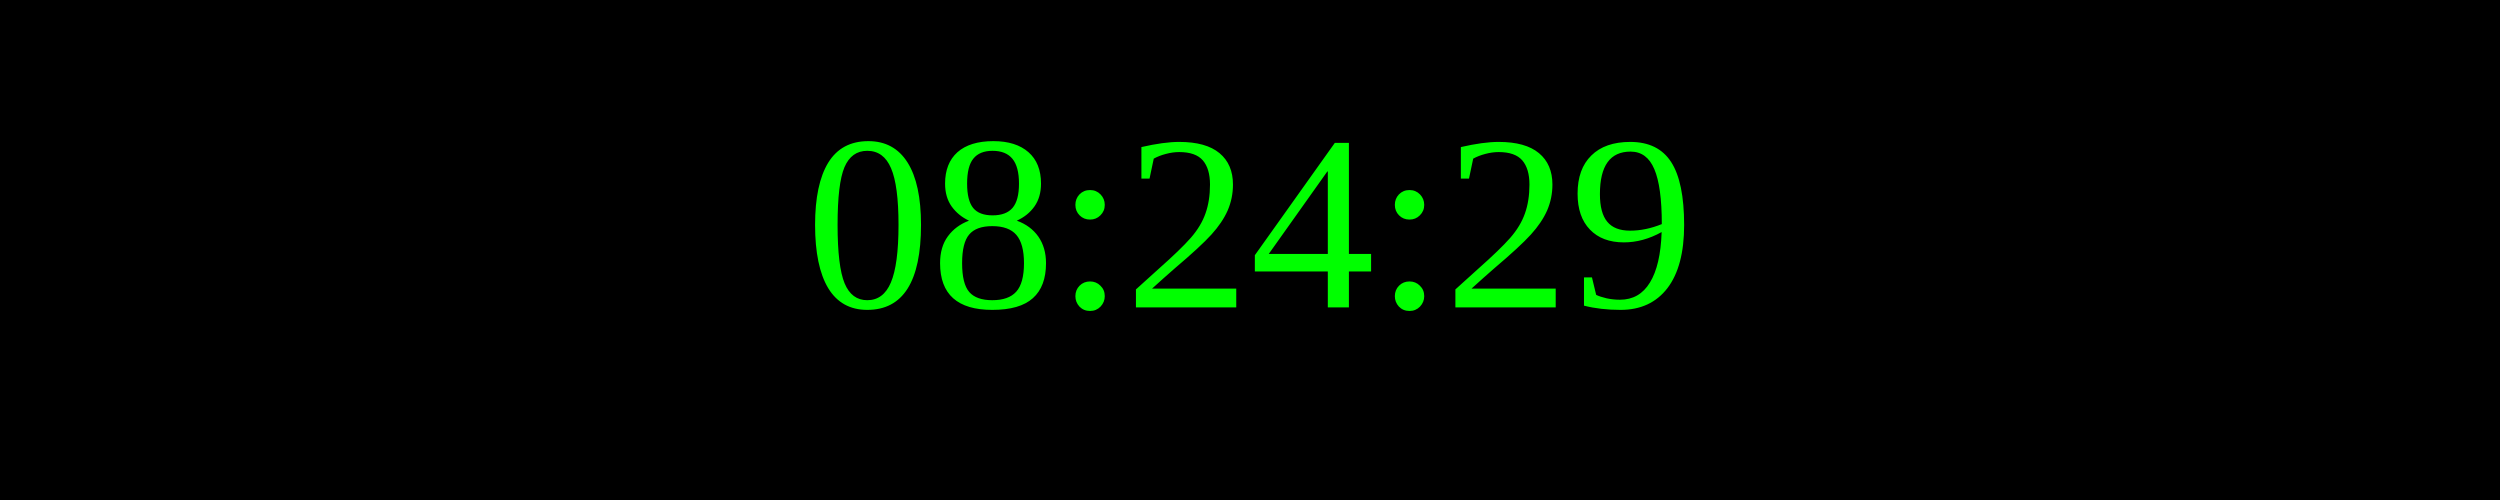
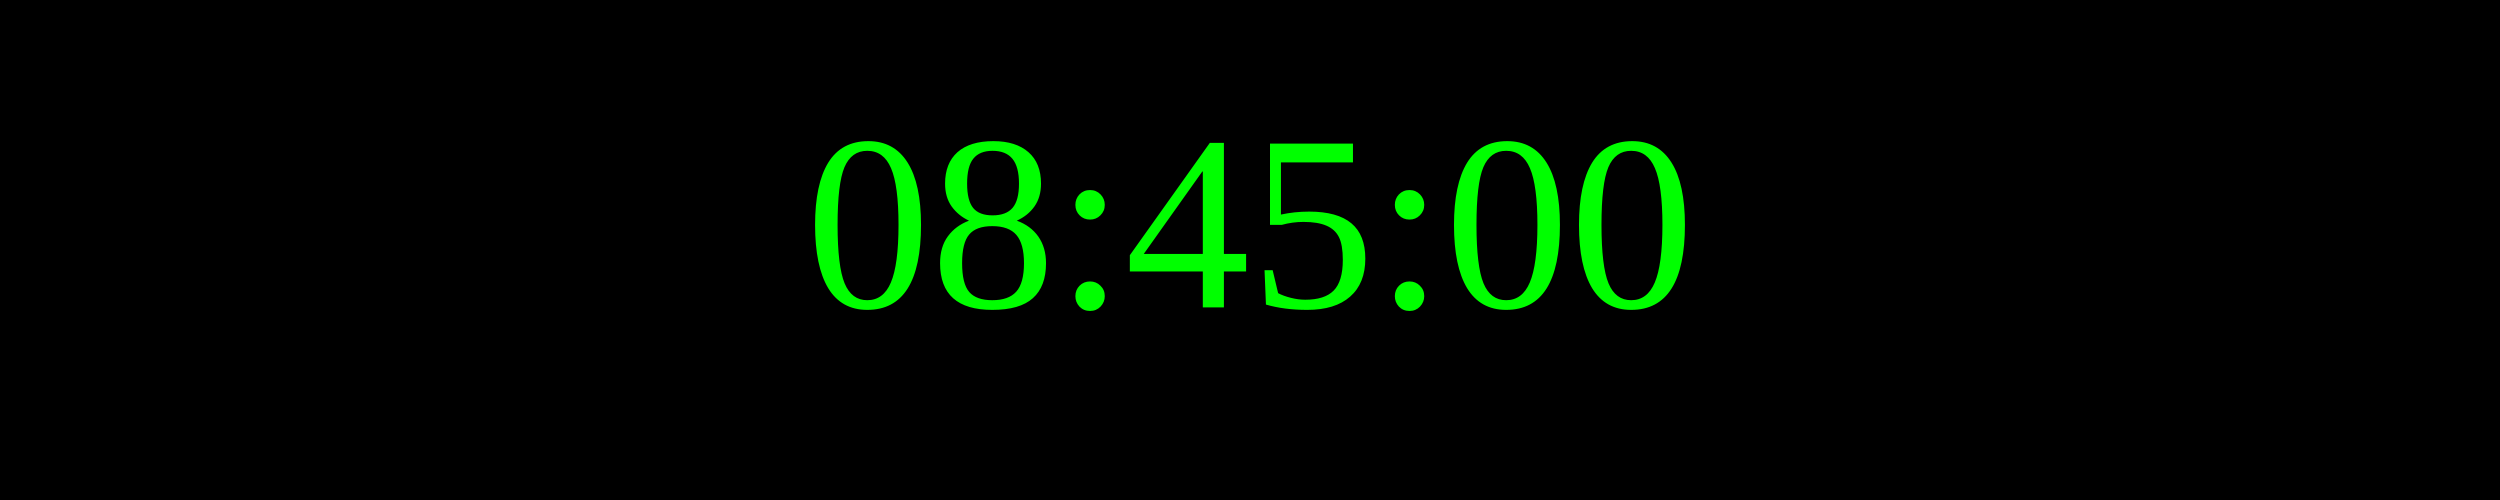
<svg xmlns="http://www.w3.org/2000/svg" width="250" height="50">
  <rect width="100%" height="100%" fill="black" />
  <text x="50%" y="50%" font-size="25" fill="lime" text-anchor="middle" dominant-baseline="middle">
- 08:24:29
+ 08:45:00
</text>
</svg>
